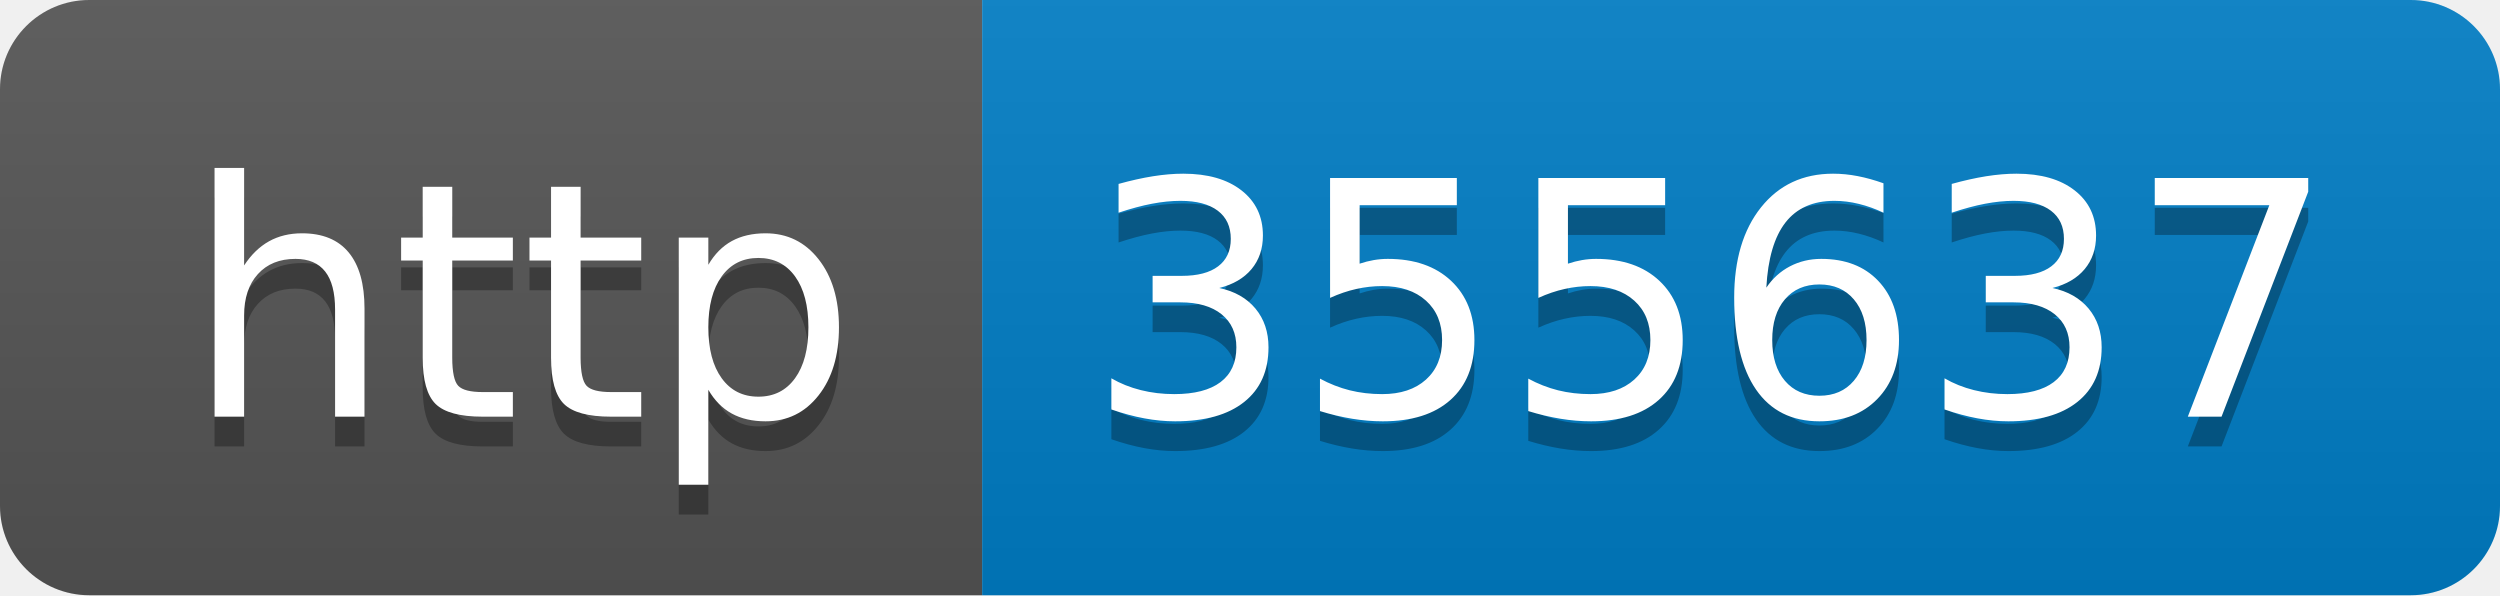
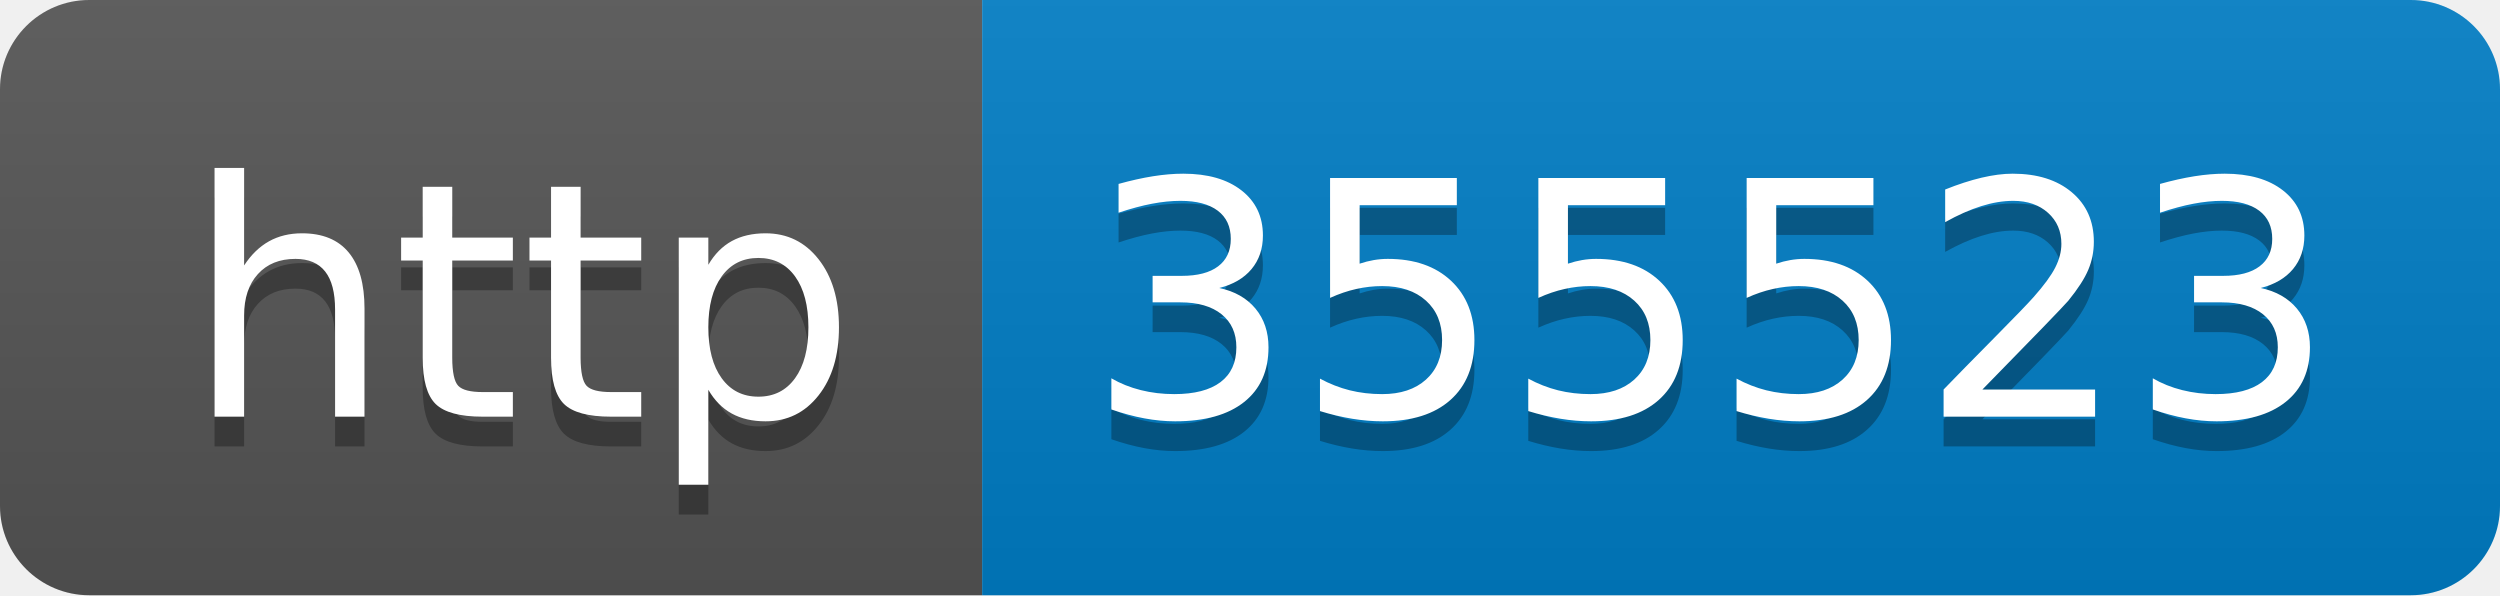
- <svg xmlns="http://www.w3.org/2000/svg" width="84" height="20" role="img" aria-label="http: 355637">
+ <svg xmlns="http://www.w3.org/2000/svg" width="84" height="20" role="img" aria-label="http: 355523">
  <linearGradient id="s" x2="0" y2="100%">
    <stop offset="0" stop-color="#bbb" stop-opacity=".1" />
    <stop offset="1" stop-opacity=".1" />
  </linearGradient>
  <clipPath id="r">
    <rect width="84" height="20" rx="3" fill="#fff" />
  </clipPath>
  <g clip-path="url(#r)">
    <rect width="33" height="20" fill="#555" />
    <rect x="33" width="51" height="20" fill="#007ec6" />
    <rect width="84" height="20" fill="url(#s)" />
  </g>
  <g fill="#fff" text-anchor="middle" font-family="Verdana,Geneva,DejaVu Sans,sans-serif" text-rendering="geometricPrecision" font-size="110">
    <text aria-hidden="true" x="175" y="150" fill="#010101" fill-opacity=".3" transform="scale(.1)" textLength="230">http</text>
    <text x="175" y="140" transform="scale(.1)" fill="#fff" textLength="230">http</text>
-     <text aria-hidden="true" x="575" y="150" fill="#010101" fill-opacity=".3" transform="scale(.1)" textLength="410">355637</text>
-     <text x="575" y="140" transform="scale(.1)" fill="#fff" textLength="410">355637</text>
+     <text aria-hidden="true" x="575" y="150" fill="#010101" fill-opacity=".3" transform="scale(.1)" textLength="410">355523</text>
+     <text x="575" y="140" transform="scale(.1)" fill="#fff" textLength="410">355523</text>
  </g>
</svg>
